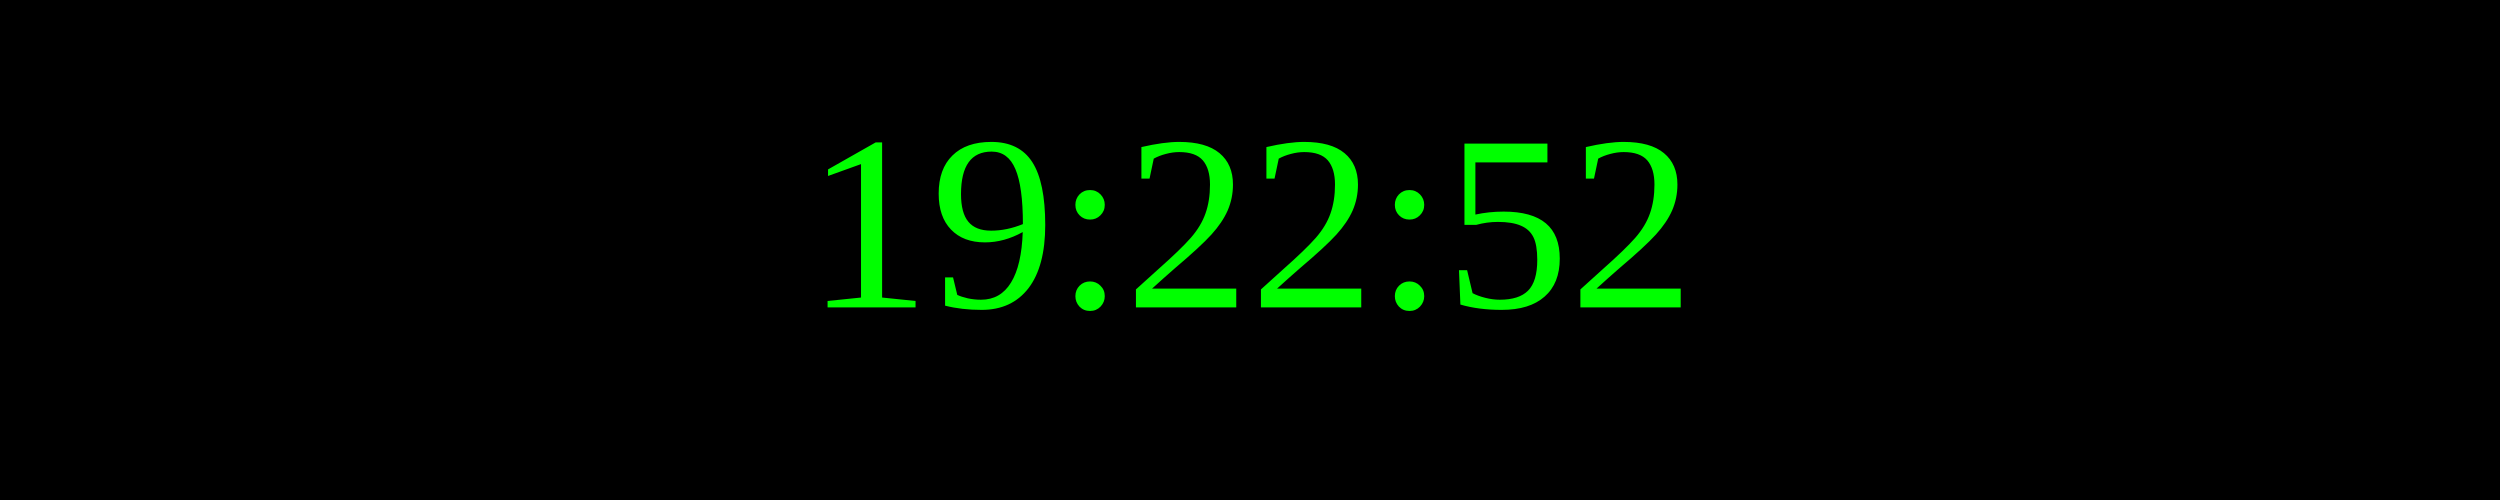
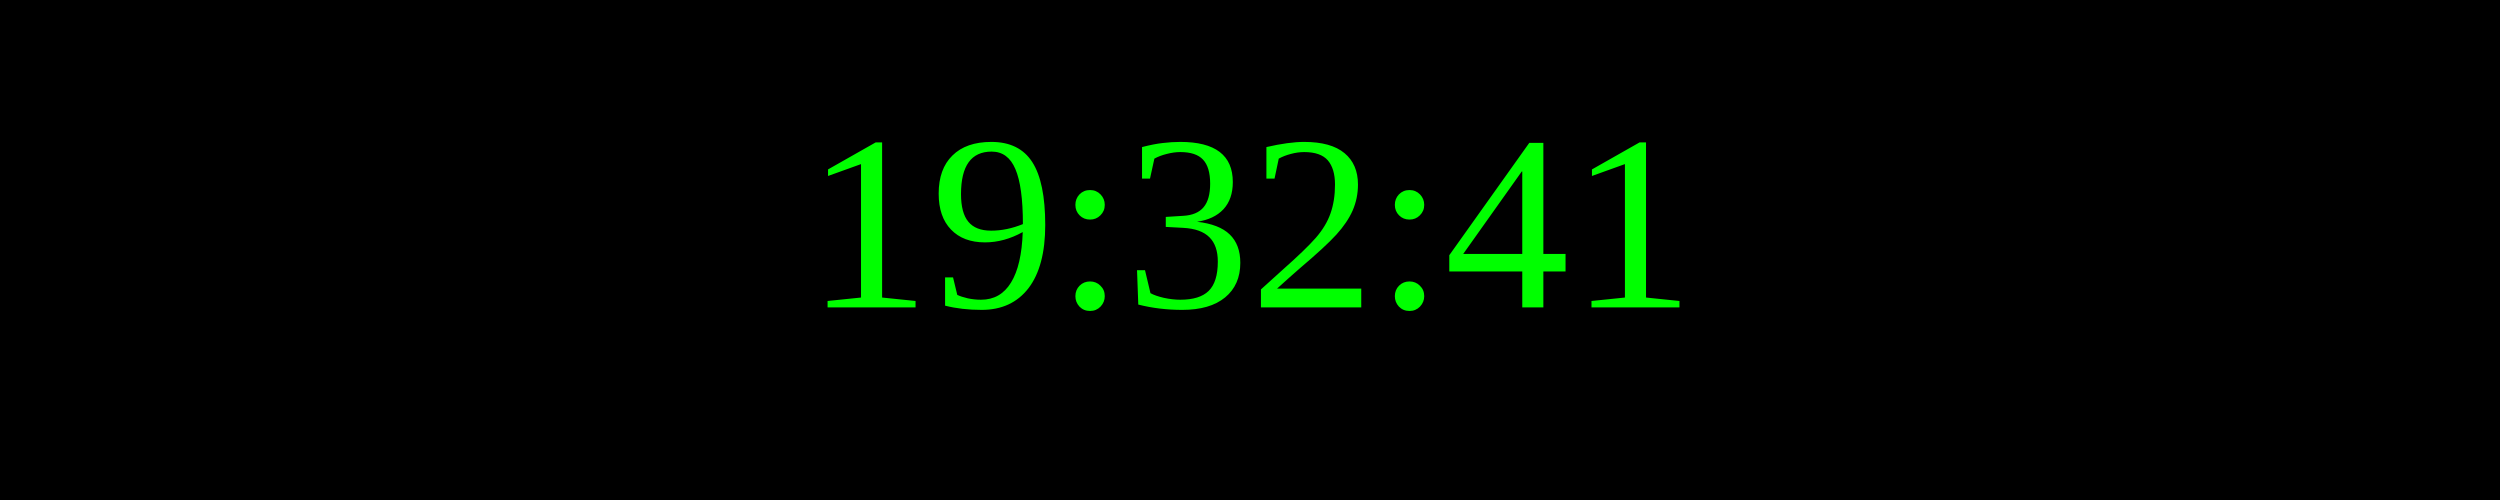
<svg xmlns="http://www.w3.org/2000/svg" width="250" height="50">
  <rect width="100%" height="100%" fill="black" />
  <text x="50%" y="50%" font-size="25" fill="lime" text-anchor="middle" dominant-baseline="middle">
- 19:22:52
+ 19:32:41
</text>
</svg>
